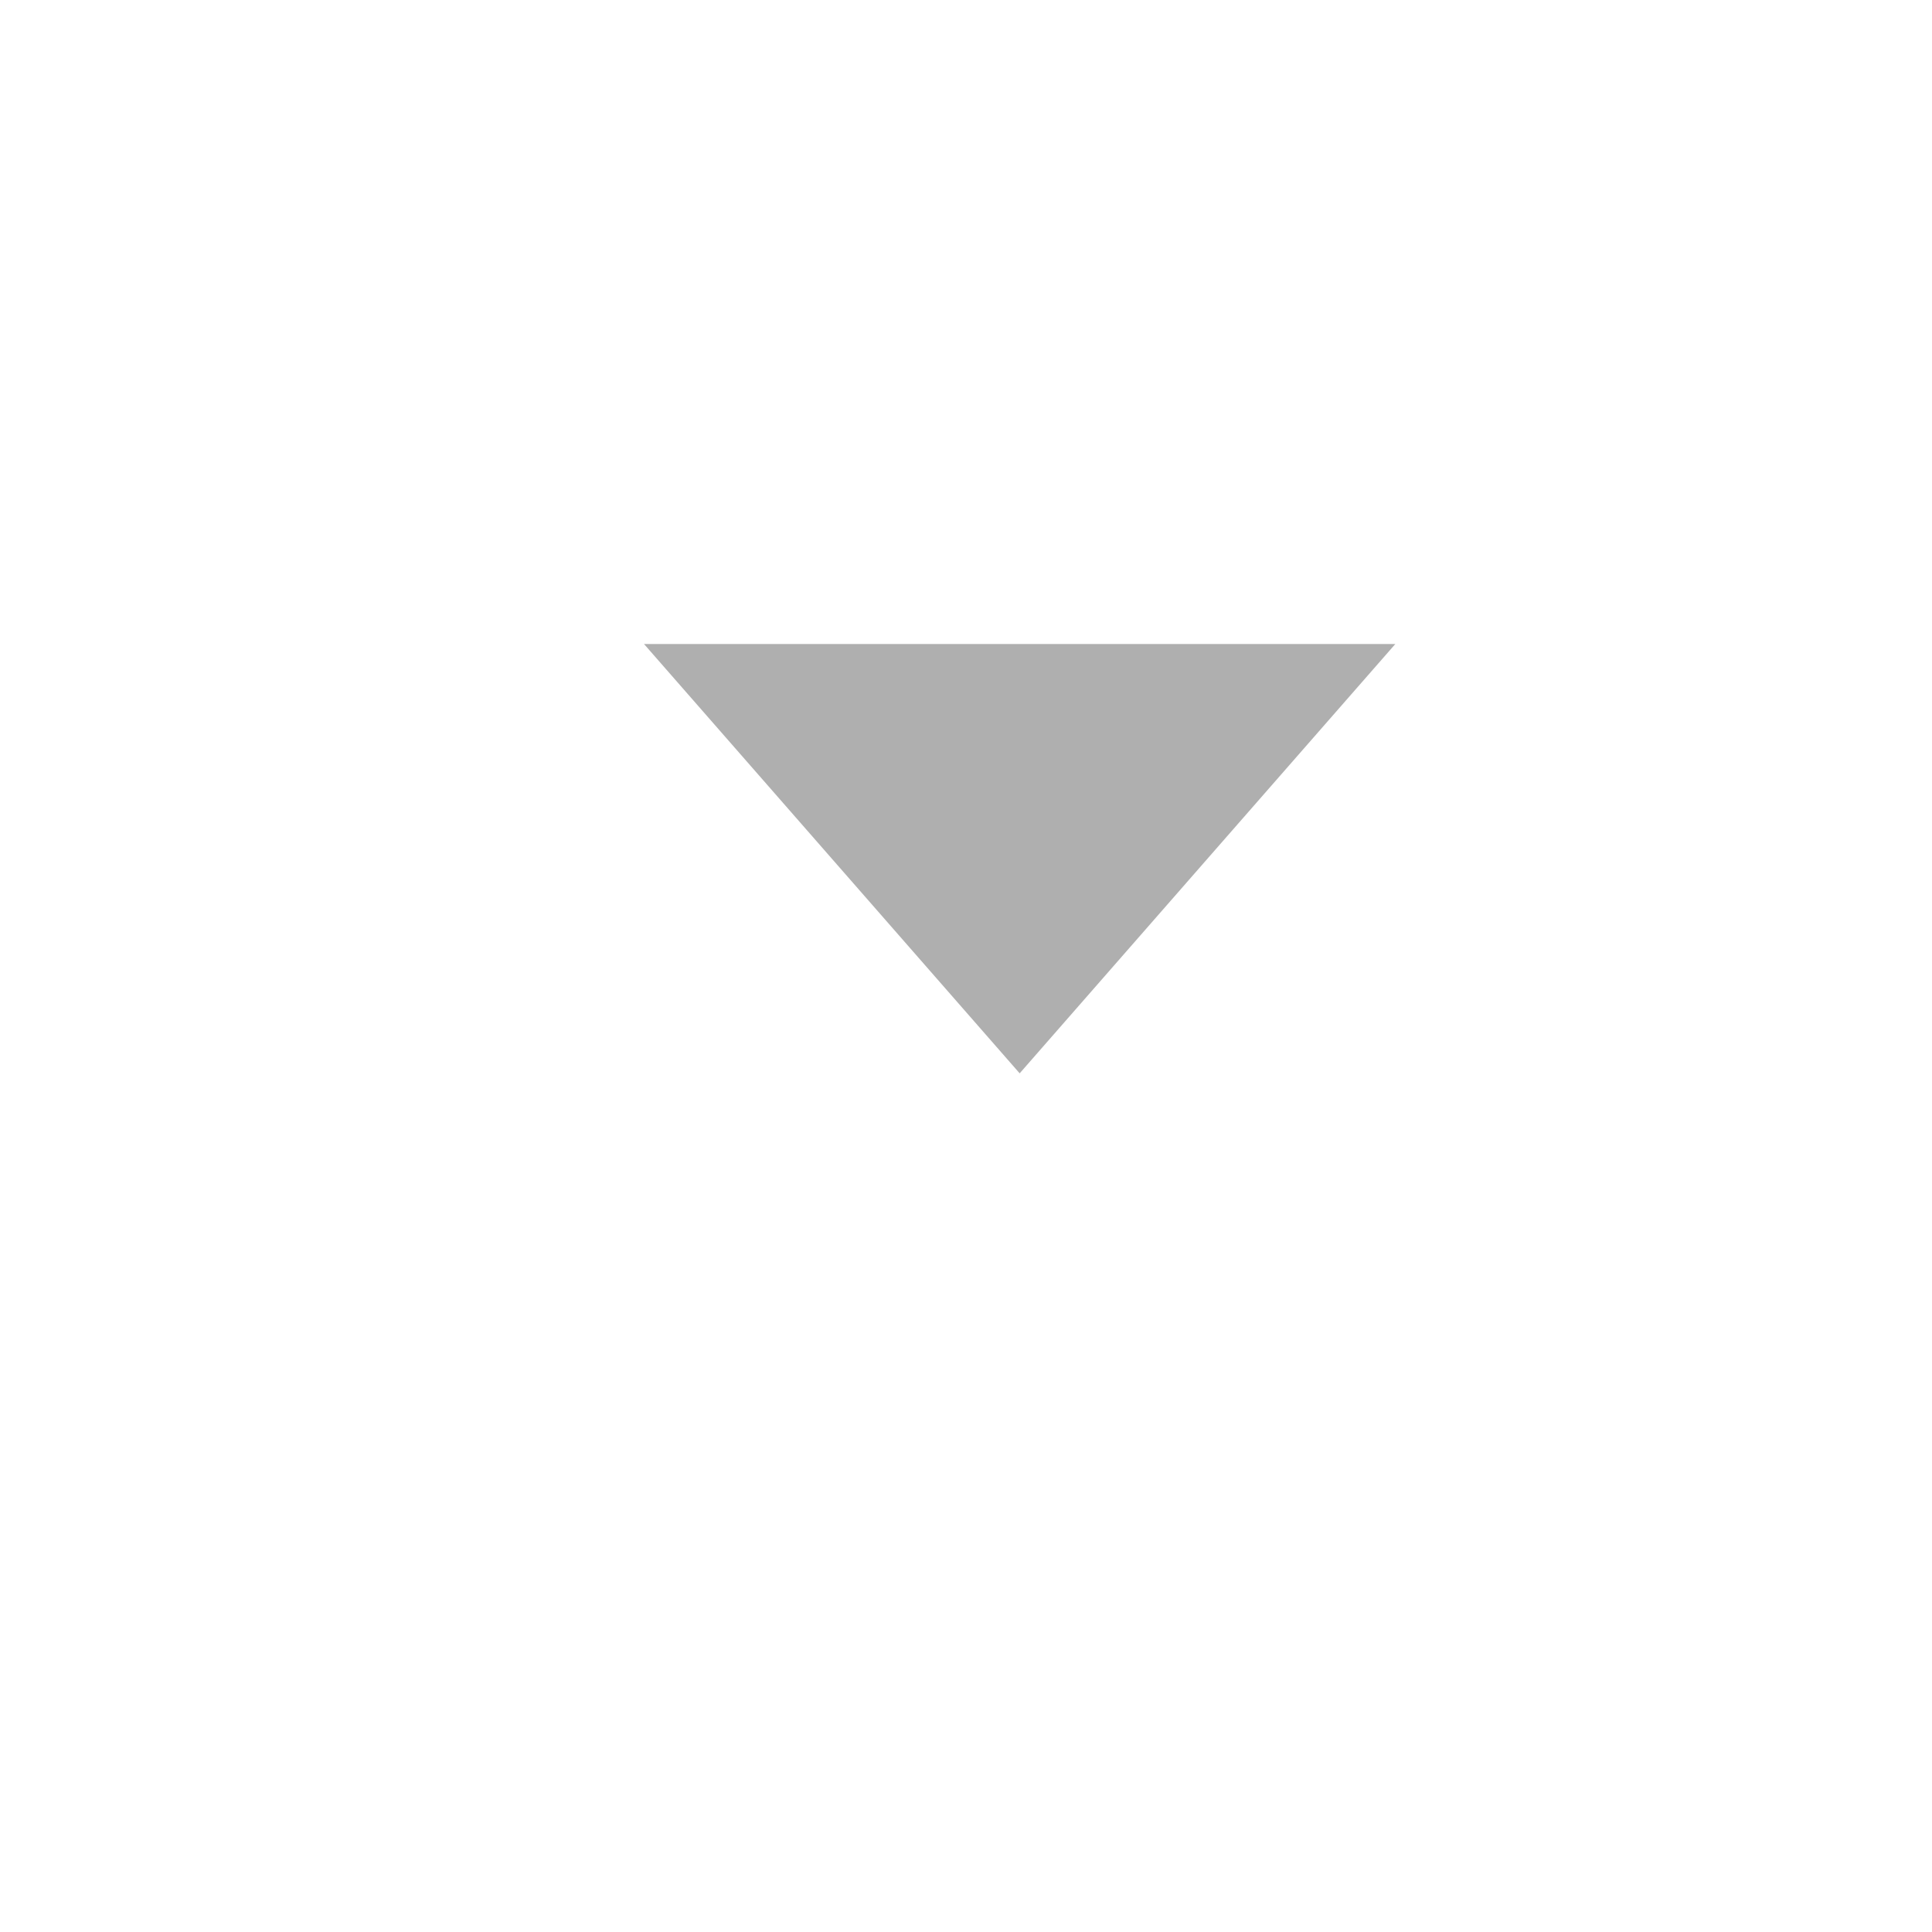
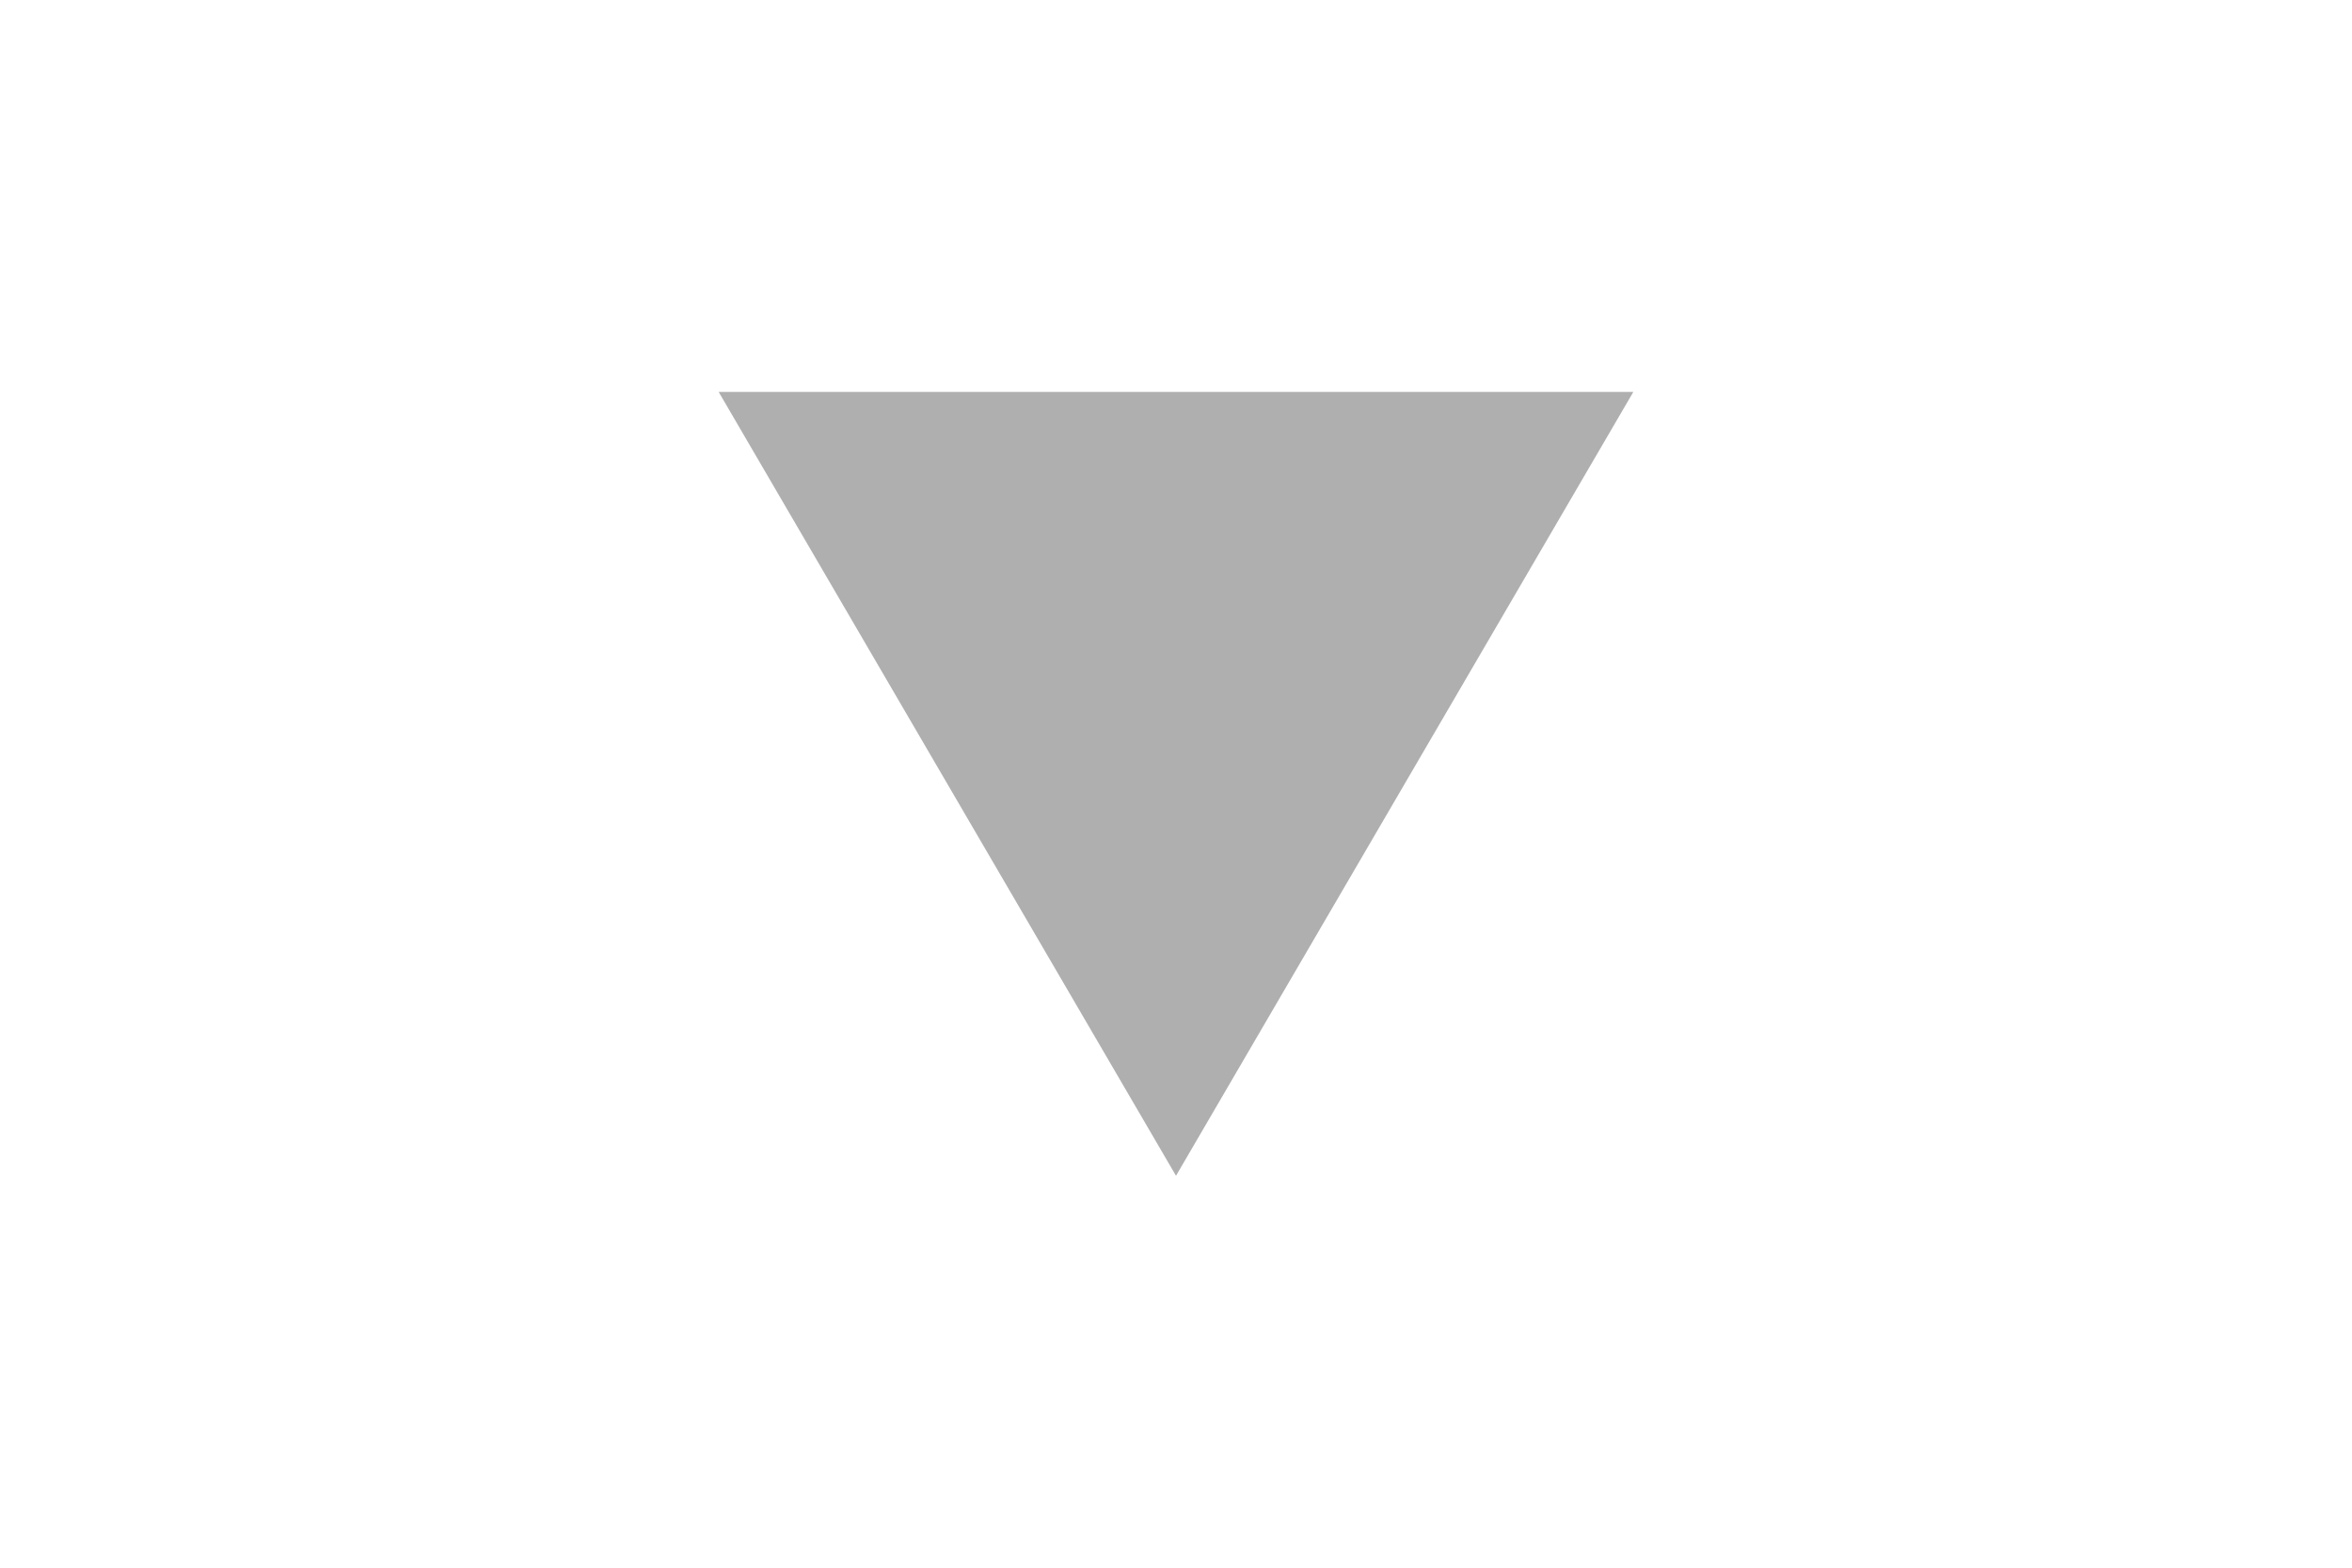
- <svg width="18" height="18">
-   <path fill="#afafaf" d="M6,6H13L9.5,10Z" />
+ <svg width="18" height="12">
+   <path fill="#afafaf" d="M5.5,3H12.5L9,9Z" />
</svg>
